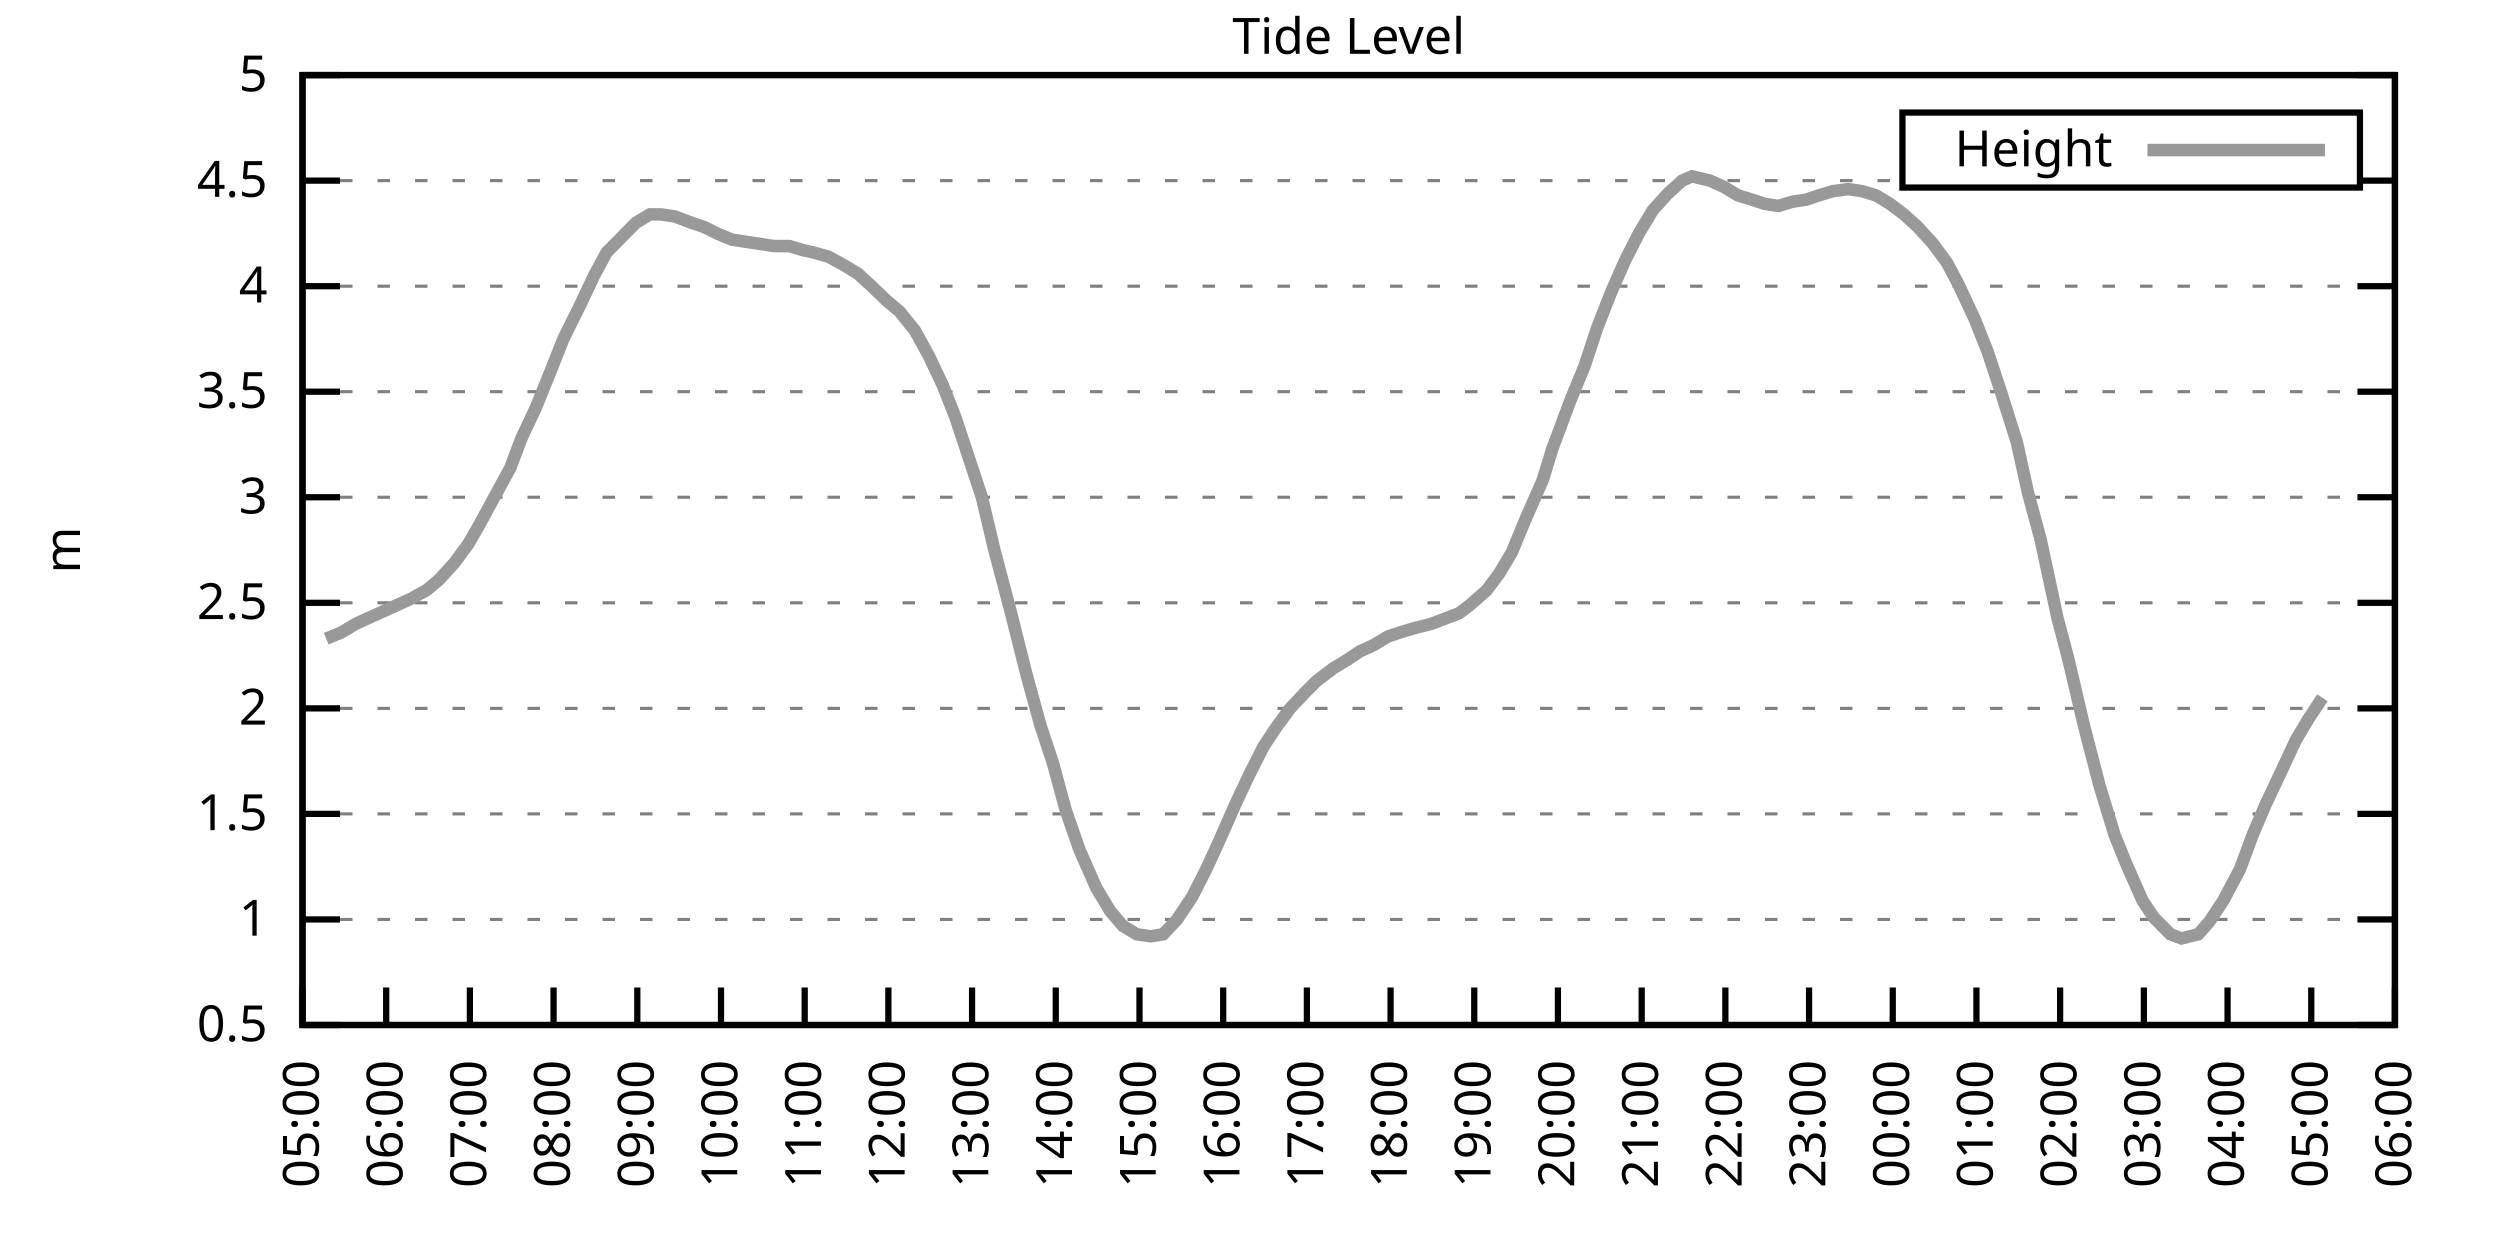
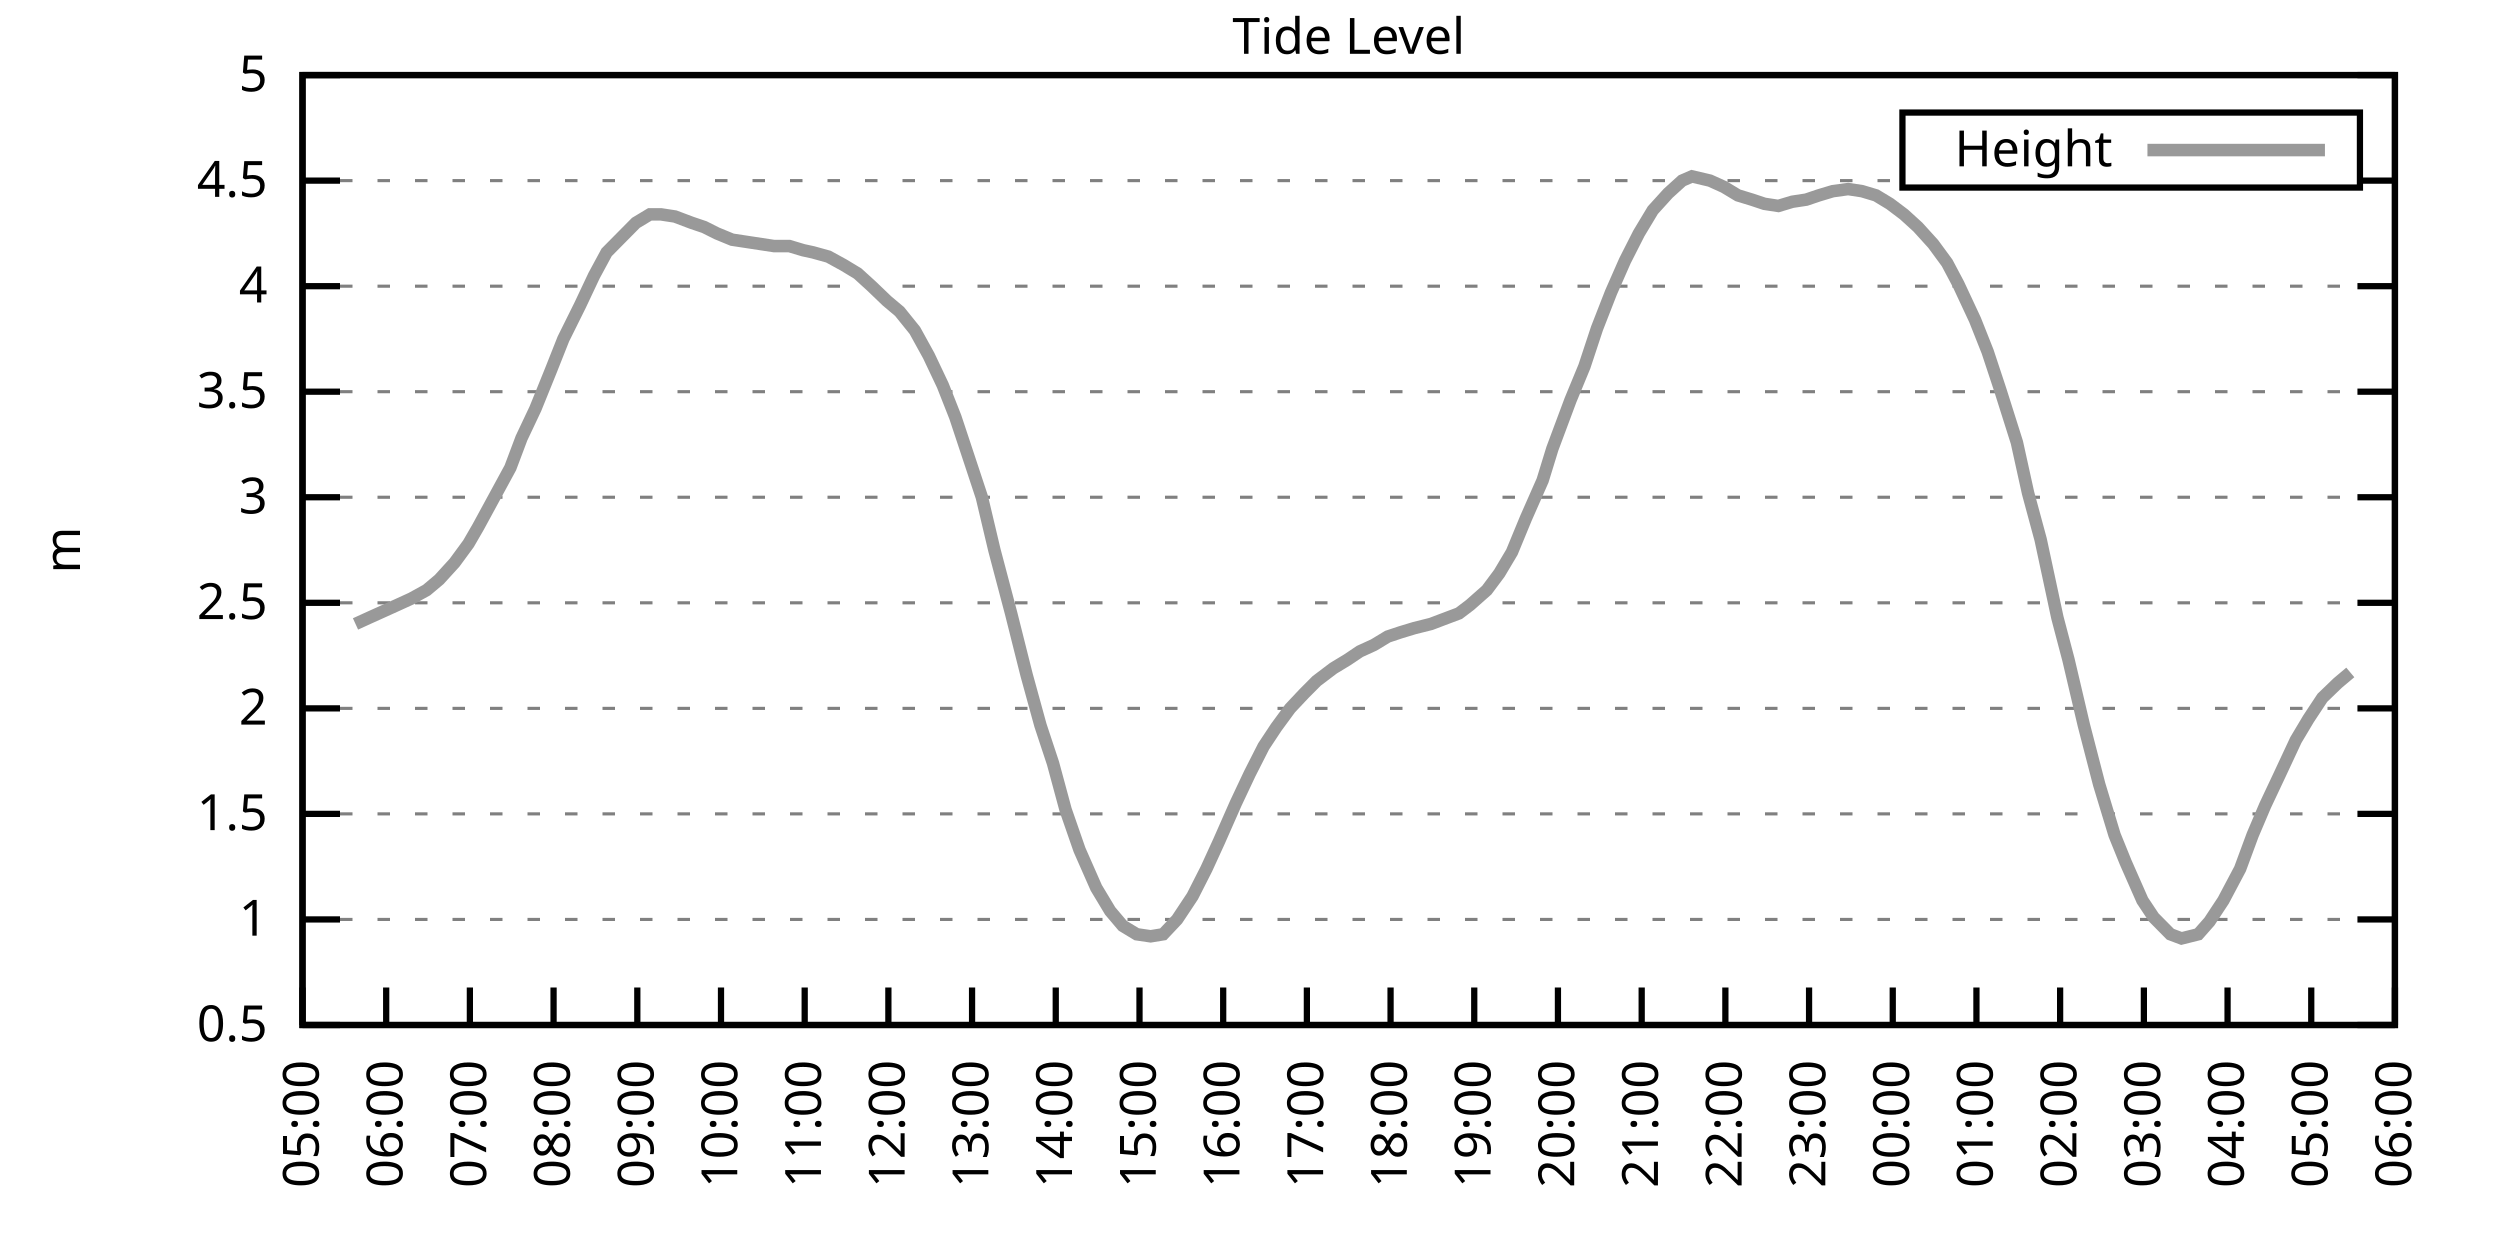
<svg xmlns="http://www.w3.org/2000/svg" xmlns:xlink="http://www.w3.org/1999/xlink" width="400" height="200" viewBox="0 0 400 200">
  <g id="gnuplot_canvas">
    <rect x="0" y="0" width="400" height="200" fill="none" />
    <defs>
      <circle id="gpDot" r="0.5" stroke-width="0.5" stroke="currentColor" />
      <path id="gpPt0" stroke-width="0.333" stroke="currentColor" d="M-1,0 h2 M0,-1 v2" />
      <path id="gpPt1" stroke-width="0.333" stroke="currentColor" d="M-1,-1 L1,1 M1,-1 L-1,1" />
      <path id="gpPt2" stroke-width="0.333" stroke="currentColor" d="M-1,0 L1,0 M0,-1 L0,1 M-1,-1 L1,1 M-1,1 L1,-1" />
      <rect id="gpPt3" stroke-width="0.333" stroke="currentColor" x="-1" y="-1" width="2" height="2" />
      <rect id="gpPt4" stroke-width="0.333" stroke="currentColor" fill="currentColor" x="-1" y="-1" width="2" height="2" />
      <circle id="gpPt5" stroke-width="0.333" stroke="currentColor" cx="0" cy="0" r="1" />
      <use xlink:href="#gpPt5" id="gpPt6" fill="currentColor" stroke="none" />
      <path id="gpPt7" stroke-width="0.333" stroke="currentColor" d="M0,-1.33 L-1.33,0.67 L1.33,0.67 z" />
      <use xlink:href="#gpPt7" id="gpPt8" fill="currentColor" stroke="none" />
      <use xlink:href="#gpPt7" id="gpPt9" stroke="currentColor" transform="rotate(180)" />
      <use xlink:href="#gpPt9" id="gpPt10" fill="currentColor" stroke="none" />
      <use xlink:href="#gpPt3" id="gpPt11" stroke="currentColor" transform="rotate(45)" />
      <use xlink:href="#gpPt11" id="gpPt12" fill="currentColor" stroke="none" />
      <path id="gpPt13" stroke-width="0.333" stroke="currentColor" d="M0,1.330 L1.265,0.411 L0.782,-1.067 L-0.782,-1.076 L-1.265,0.411 z" />
      <use xlink:href="#gpPt13" id="gpPt14" fill="currentColor" stroke="none" />
      <filter id="textbox" filterUnits="objectBoundingBox" x="0" y="0" height="1" width="1">
        <feFlood flood-color="white" flood-opacity="1" result="bgnd" />
        <feComposite in="SourceGraphic" in2="bgnd" operator="atop" />
      </filter>
      <filter id="greybox" filterUnits="objectBoundingBox" x="0" y="0" height="1" width="1">
        <feFlood flood-color="lightgrey" flood-opacity="1" result="grey" />
        <feComposite in="SourceGraphic" in2="grey" operator="atop" />
      </filter>
    </defs>
    <g fill="none" color="white" stroke="currentColor" stroke-width="1.00" stroke-linecap="butt" stroke-linejoin="miter">
</g>
    <g fill="none" color="black" stroke="currentColor" stroke-width="1.00" stroke-linecap="butt" stroke-linejoin="miter">
      <g stroke="none" shape-rendering="crispEdges">
        <polygon fill="rgb(255, 255, 255)" points="48.40,164.00 383.18,164.00 383.18,12.02 48.40,12.02 " />
      </g>
    </g>
    <g fill="none" color="black" stroke="currentColor" stroke-width="1.00" stroke-linecap="butt" stroke-linejoin="miter">
</g>
    <g fill="none" color="black" stroke="black" stroke-width="0.50" stroke-linecap="butt" stroke-linejoin="miter">
</g>
    <g fill="none" color="gray" stroke="currentColor" stroke-width="0.50" stroke-linecap="butt" stroke-linejoin="miter">
      <path stroke="gray" stroke-dasharray="2,4" class="gridline" d="M48.40,164.00 L383.19,164.00  " />
    </g>
    <g fill="none" color="gray" stroke="gray" stroke-width="1.00" stroke-linecap="butt" stroke-linejoin="miter">
</g>
    <g fill="none" color="black" stroke="currentColor" stroke-width="1.00" stroke-linecap="butt" stroke-linejoin="miter">
      <path stroke="black" d="M48.40,164.00 L54.40,164.00 M383.19,164.00 L377.19,164.00  " />
      <g transform="translate(42.80,166.60)" stroke="none" fill="black" font-family="Sans" font-size="8.00" text-anchor="end">
        <text>
          <tspan font-family="Sans"> 0.5</tspan>
        </text>
      </g>
    </g>
    <g fill="none" color="black" stroke="currentColor" stroke-width="1.00" stroke-linecap="butt" stroke-linejoin="miter">
</g>
    <g fill="none" color="black" stroke="black" stroke-width="0.50" stroke-linecap="butt" stroke-linejoin="miter">
</g>
    <g fill="none" color="gray" stroke="currentColor" stroke-width="0.50" stroke-linecap="butt" stroke-linejoin="miter">
      <path stroke="gray" stroke-dasharray="2,4" class="gridline" d="M48.40,147.11 L383.19,147.11  " />
    </g>
    <g fill="none" color="gray" stroke="gray" stroke-width="1.00" stroke-linecap="butt" stroke-linejoin="miter">
</g>
    <g fill="none" color="black" stroke="currentColor" stroke-width="1.00" stroke-linecap="butt" stroke-linejoin="miter">
      <path stroke="black" d="M48.40,147.11 L54.40,147.11 M383.19,147.11 L377.19,147.11  " />
      <g transform="translate(42.80,149.71)" stroke="none" fill="black" font-family="Sans" font-size="8.00" text-anchor="end">
        <text>
          <tspan font-family="Sans"> 1</tspan>
        </text>
      </g>
    </g>
    <g fill="none" color="black" stroke="currentColor" stroke-width="1.00" stroke-linecap="butt" stroke-linejoin="miter">
</g>
    <g fill="none" color="black" stroke="black" stroke-width="0.50" stroke-linecap="butt" stroke-linejoin="miter">
</g>
    <g fill="none" color="gray" stroke="currentColor" stroke-width="0.50" stroke-linecap="butt" stroke-linejoin="miter">
      <path stroke="gray" stroke-dasharray="2,4" class="gridline" d="M48.40,130.22 L383.19,130.22  " />
    </g>
    <g fill="none" color="gray" stroke="gray" stroke-width="1.00" stroke-linecap="butt" stroke-linejoin="miter">
</g>
    <g fill="none" color="black" stroke="currentColor" stroke-width="1.00" stroke-linecap="butt" stroke-linejoin="miter">
      <path stroke="black" d="M48.40,130.22 L54.40,130.22 M383.19,130.22 L377.19,130.22  " />
      <g transform="translate(42.80,132.82)" stroke="none" fill="black" font-family="Sans" font-size="8.00" text-anchor="end">
        <text>
          <tspan font-family="Sans"> 1.5</tspan>
        </text>
      </g>
    </g>
    <g fill="none" color="black" stroke="currentColor" stroke-width="1.00" stroke-linecap="butt" stroke-linejoin="miter">
</g>
    <g fill="none" color="black" stroke="black" stroke-width="0.50" stroke-linecap="butt" stroke-linejoin="miter">
</g>
    <g fill="none" color="gray" stroke="currentColor" stroke-width="0.50" stroke-linecap="butt" stroke-linejoin="miter">
      <path stroke="gray" stroke-dasharray="2,4" class="gridline" d="M48.40,113.34 L383.19,113.34  " />
    </g>
    <g fill="none" color="gray" stroke="gray" stroke-width="1.00" stroke-linecap="butt" stroke-linejoin="miter">
</g>
    <g fill="none" color="black" stroke="currentColor" stroke-width="1.00" stroke-linecap="butt" stroke-linejoin="miter">
      <path stroke="black" d="M48.40,113.34 L54.40,113.34 M383.19,113.34 L377.19,113.34  " />
      <g transform="translate(42.80,115.94)" stroke="none" fill="black" font-family="Sans" font-size="8.00" text-anchor="end">
        <text>
          <tspan font-family="Sans"> 2</tspan>
        </text>
      </g>
    </g>
    <g fill="none" color="black" stroke="currentColor" stroke-width="1.00" stroke-linecap="butt" stroke-linejoin="miter">
</g>
    <g fill="none" color="black" stroke="black" stroke-width="0.50" stroke-linecap="butt" stroke-linejoin="miter">
</g>
    <g fill="none" color="gray" stroke="currentColor" stroke-width="0.50" stroke-linecap="butt" stroke-linejoin="miter">
      <path stroke="gray" stroke-dasharray="2,4" class="gridline" d="M48.40,96.45 L383.19,96.45  " />
    </g>
    <g fill="none" color="gray" stroke="gray" stroke-width="1.00" stroke-linecap="butt" stroke-linejoin="miter">
</g>
    <g fill="none" color="black" stroke="currentColor" stroke-width="1.00" stroke-linecap="butt" stroke-linejoin="miter">
      <path stroke="black" d="M48.40,96.45 L54.40,96.45 M383.19,96.45 L377.19,96.45  " />
      <g transform="translate(42.80,99.05)" stroke="none" fill="black" font-family="Sans" font-size="8.00" text-anchor="end">
        <text>
          <tspan font-family="Sans"> 2.5</tspan>
        </text>
      </g>
    </g>
    <g fill="none" color="black" stroke="currentColor" stroke-width="1.00" stroke-linecap="butt" stroke-linejoin="miter">
</g>
    <g fill="none" color="black" stroke="black" stroke-width="0.50" stroke-linecap="butt" stroke-linejoin="miter">
</g>
    <g fill="none" color="gray" stroke="currentColor" stroke-width="0.50" stroke-linecap="butt" stroke-linejoin="miter">
      <path stroke="gray" stroke-dasharray="2,4" class="gridline" d="M48.40,79.56 L383.19,79.56  " />
    </g>
    <g fill="none" color="gray" stroke="gray" stroke-width="1.00" stroke-linecap="butt" stroke-linejoin="miter">
</g>
    <g fill="none" color="black" stroke="currentColor" stroke-width="1.00" stroke-linecap="butt" stroke-linejoin="miter">
      <path stroke="black" d="M48.40,79.56 L54.40,79.56 M383.19,79.56 L377.19,79.56  " />
      <g transform="translate(42.80,82.16)" stroke="none" fill="black" font-family="Sans" font-size="8.00" text-anchor="end">
        <text>
          <tspan font-family="Sans"> 3</tspan>
        </text>
      </g>
    </g>
    <g fill="none" color="black" stroke="currentColor" stroke-width="1.00" stroke-linecap="butt" stroke-linejoin="miter">
</g>
    <g fill="none" color="black" stroke="black" stroke-width="0.50" stroke-linecap="butt" stroke-linejoin="miter">
</g>
    <g fill="none" color="gray" stroke="currentColor" stroke-width="0.50" stroke-linecap="butt" stroke-linejoin="miter">
      <path stroke="gray" stroke-dasharray="2,4" class="gridline" d="M48.40,62.67 L383.19,62.67  " />
    </g>
    <g fill="none" color="gray" stroke="gray" stroke-width="1.00" stroke-linecap="butt" stroke-linejoin="miter">
</g>
    <g fill="none" color="black" stroke="currentColor" stroke-width="1.00" stroke-linecap="butt" stroke-linejoin="miter">
      <path stroke="black" d="M48.40,62.67 L54.40,62.67 M383.19,62.67 L377.19,62.67  " />
      <g transform="translate(42.80,65.27)" stroke="none" fill="black" font-family="Sans" font-size="8.00" text-anchor="end">
        <text>
          <tspan font-family="Sans"> 3.5</tspan>
        </text>
      </g>
    </g>
    <g fill="none" color="black" stroke="currentColor" stroke-width="1.00" stroke-linecap="butt" stroke-linejoin="miter">
</g>
    <g fill="none" color="black" stroke="black" stroke-width="0.50" stroke-linecap="butt" stroke-linejoin="miter">
</g>
    <g fill="none" color="gray" stroke="currentColor" stroke-width="0.50" stroke-linecap="butt" stroke-linejoin="miter">
      <path stroke="gray" stroke-dasharray="2,4" class="gridline" d="M48.40,45.79 L383.19,45.79  " />
    </g>
    <g fill="none" color="gray" stroke="gray" stroke-width="1.00" stroke-linecap="butt" stroke-linejoin="miter">
</g>
    <g fill="none" color="black" stroke="currentColor" stroke-width="1.00" stroke-linecap="butt" stroke-linejoin="miter">
      <path stroke="black" d="M48.40,45.79 L54.40,45.79 M383.19,45.79 L377.19,45.79  " />
      <g transform="translate(42.80,48.39)" stroke="none" fill="black" font-family="Sans" font-size="8.00" text-anchor="end">
        <text>
          <tspan font-family="Sans"> 4</tspan>
        </text>
      </g>
    </g>
    <g fill="none" color="black" stroke="currentColor" stroke-width="1.00" stroke-linecap="butt" stroke-linejoin="miter">
</g>
    <g fill="none" color="black" stroke="black" stroke-width="0.50" stroke-linecap="butt" stroke-linejoin="miter">
</g>
    <g fill="none" color="gray" stroke="currentColor" stroke-width="0.50" stroke-linecap="butt" stroke-linejoin="miter">
      <path stroke="gray" stroke-dasharray="2,4" class="gridline" d="M48.40,28.90 L304.39,28.90 M377.59,28.90 L383.19,28.90  " />
    </g>
    <g fill="none" color="gray" stroke="gray" stroke-width="1.00" stroke-linecap="butt" stroke-linejoin="miter">
</g>
    <g fill="none" color="black" stroke="currentColor" stroke-width="1.00" stroke-linecap="butt" stroke-linejoin="miter">
      <path stroke="black" d="M48.40,28.90 L54.40,28.90 M383.19,28.90 L377.19,28.90  " />
      <g transform="translate(42.80,31.50)" stroke="none" fill="black" font-family="Sans" font-size="8.00" text-anchor="end">
        <text>
          <tspan font-family="Sans"> 4.5</tspan>
        </text>
      </g>
    </g>
    <g fill="none" color="black" stroke="currentColor" stroke-width="1.00" stroke-linecap="butt" stroke-linejoin="miter">
</g>
    <g fill="none" color="black" stroke="black" stroke-width="0.50" stroke-linecap="butt" stroke-linejoin="miter">
</g>
    <g fill="none" color="gray" stroke="currentColor" stroke-width="0.50" stroke-linecap="butt" stroke-linejoin="miter">
      <path stroke="gray" stroke-dasharray="2,4" class="gridline" d="M48.40,12.01 L383.19,12.01  " />
    </g>
    <g fill="none" color="gray" stroke="gray" stroke-width="1.00" stroke-linecap="butt" stroke-linejoin="miter">
</g>
    <g fill="none" color="black" stroke="currentColor" stroke-width="1.00" stroke-linecap="butt" stroke-linejoin="miter">
      <path stroke="black" d="M48.40,12.01 L54.40,12.01 M383.19,12.01 L377.19,12.01  " />
      <g transform="translate(42.80,14.61)" stroke="none" fill="black" font-family="Sans" font-size="8.00" text-anchor="end">
        <text>
          <tspan font-family="Sans"> 5</tspan>
        </text>
      </g>
    </g>
    <g fill="none" color="black" stroke="currentColor" stroke-width="1.00" stroke-linecap="butt" stroke-linejoin="miter">
      <path stroke="black" d="M48.40,164.00 L48.40,158.00  " />
      <g transform="translate(51.00,169.60) rotate(270.00)" stroke="none" fill="black" font-family="Sans" font-size="8.00" text-anchor="end">
        <text>
          <tspan font-family="Sans">05:00</tspan>
        </text>
      </g>
    </g>
    <g fill="none" color="black" stroke="currentColor" stroke-width="1.00" stroke-linecap="butt" stroke-linejoin="miter">
      <path stroke="black" d="M61.79,164.00 L61.79,158.00  " />
      <g transform="translate(64.39,169.60) rotate(270.00)" stroke="none" fill="black" font-family="Sans" font-size="8.00" text-anchor="end">
        <text>
          <tspan font-family="Sans">06:00</tspan>
        </text>
      </g>
    </g>
    <g fill="none" color="black" stroke="currentColor" stroke-width="1.00" stroke-linecap="butt" stroke-linejoin="miter">
      <path stroke="black" d="M75.18,164.00 L75.18,158.00  " />
      <g transform="translate(77.78,169.60) rotate(270.00)" stroke="none" fill="black" font-family="Sans" font-size="8.00" text-anchor="end">
        <text>
          <tspan font-family="Sans">07:00</tspan>
        </text>
      </g>
    </g>
    <g fill="none" color="black" stroke="currentColor" stroke-width="1.00" stroke-linecap="butt" stroke-linejoin="miter">
      <path stroke="black" d="M88.57,164.00 L88.57,158.00  " />
      <g transform="translate(91.17,169.60) rotate(270.00)" stroke="none" fill="black" font-family="Sans" font-size="8.00" text-anchor="end">
        <text>
          <tspan font-family="Sans">08:00</tspan>
        </text>
      </g>
    </g>
    <g fill="none" color="black" stroke="currentColor" stroke-width="1.00" stroke-linecap="butt" stroke-linejoin="miter">
      <path stroke="black" d="M101.97,164.00 L101.97,158.00  " />
      <g transform="translate(104.57,169.60) rotate(270.00)" stroke="none" fill="black" font-family="Sans" font-size="8.00" text-anchor="end">
        <text>
          <tspan font-family="Sans">09:00</tspan>
        </text>
      </g>
    </g>
    <g fill="none" color="black" stroke="currentColor" stroke-width="1.00" stroke-linecap="butt" stroke-linejoin="miter">
      <path stroke="black" d="M115.36,164.00 L115.36,158.00  " />
      <g transform="translate(117.96,169.60) rotate(270.00)" stroke="none" fill="black" font-family="Sans" font-size="8.00" text-anchor="end">
        <text>
          <tspan font-family="Sans">10:00</tspan>
        </text>
      </g>
    </g>
    <g fill="none" color="black" stroke="currentColor" stroke-width="1.00" stroke-linecap="butt" stroke-linejoin="miter">
      <path stroke="black" d="M128.75,164.00 L128.75,158.00  " />
      <g transform="translate(131.35,169.60) rotate(270.00)" stroke="none" fill="black" font-family="Sans" font-size="8.00" text-anchor="end">
        <text>
          <tspan font-family="Sans">11:00</tspan>
        </text>
      </g>
    </g>
    <g fill="none" color="black" stroke="currentColor" stroke-width="1.00" stroke-linecap="butt" stroke-linejoin="miter">
      <path stroke="black" d="M142.14,164.00 L142.14,158.00  " />
      <g transform="translate(144.74,169.60) rotate(270.00)" stroke="none" fill="black" font-family="Sans" font-size="8.00" text-anchor="end">
        <text>
          <tspan font-family="Sans">12:00</tspan>
        </text>
      </g>
    </g>
    <g fill="none" color="black" stroke="currentColor" stroke-width="1.00" stroke-linecap="butt" stroke-linejoin="miter">
      <path stroke="black" d="M155.53,164.00 L155.53,158.00  " />
      <g transform="translate(158.13,169.60) rotate(270.00)" stroke="none" fill="black" font-family="Sans" font-size="8.00" text-anchor="end">
        <text>
          <tspan font-family="Sans">13:00</tspan>
        </text>
      </g>
    </g>
    <g fill="none" color="black" stroke="currentColor" stroke-width="1.00" stroke-linecap="butt" stroke-linejoin="miter">
      <path stroke="black" d="M168.92,164.00 L168.92,158.00  " />
      <g transform="translate(171.52,169.60) rotate(270.00)" stroke="none" fill="black" font-family="Sans" font-size="8.00" text-anchor="end">
        <text>
          <tspan font-family="Sans">14:00</tspan>
        </text>
      </g>
    </g>
    <g fill="none" color="black" stroke="currentColor" stroke-width="1.00" stroke-linecap="butt" stroke-linejoin="miter">
      <path stroke="black" d="M182.32,164.00 L182.32,158.00  " />
      <g transform="translate(184.92,169.60) rotate(270.00)" stroke="none" fill="black" font-family="Sans" font-size="8.00" text-anchor="end">
        <text>
          <tspan font-family="Sans">15:00</tspan>
        </text>
      </g>
    </g>
    <g fill="none" color="black" stroke="currentColor" stroke-width="1.00" stroke-linecap="butt" stroke-linejoin="miter">
      <path stroke="black" d="M195.71,164.00 L195.71,158.00  " />
      <g transform="translate(198.31,169.60) rotate(270.00)" stroke="none" fill="black" font-family="Sans" font-size="8.00" text-anchor="end">
        <text>
          <tspan font-family="Sans">16:00</tspan>
        </text>
      </g>
    </g>
    <g fill="none" color="black" stroke="currentColor" stroke-width="1.00" stroke-linecap="butt" stroke-linejoin="miter">
      <path stroke="black" d="M209.10,164.00 L209.10,158.00  " />
      <g transform="translate(211.70,169.60) rotate(270.00)" stroke="none" fill="black" font-family="Sans" font-size="8.00" text-anchor="end">
        <text>
          <tspan font-family="Sans">17:00</tspan>
        </text>
      </g>
    </g>
    <g fill="none" color="black" stroke="currentColor" stroke-width="1.00" stroke-linecap="butt" stroke-linejoin="miter">
      <path stroke="black" d="M222.49,164.00 L222.49,158.00  " />
      <g transform="translate(225.09,169.60) rotate(270.00)" stroke="none" fill="black" font-family="Sans" font-size="8.00" text-anchor="end">
        <text>
          <tspan font-family="Sans">18:00</tspan>
        </text>
      </g>
    </g>
    <g fill="none" color="black" stroke="currentColor" stroke-width="1.00" stroke-linecap="butt" stroke-linejoin="miter">
      <path stroke="black" d="M235.88,164.00 L235.88,158.00  " />
      <g transform="translate(238.48,169.60) rotate(270.00)" stroke="none" fill="black" font-family="Sans" font-size="8.00" text-anchor="end">
        <text>
          <tspan font-family="Sans">19:00</tspan>
        </text>
      </g>
    </g>
    <g fill="none" color="black" stroke="currentColor" stroke-width="1.00" stroke-linecap="butt" stroke-linejoin="miter">
      <path stroke="black" d="M249.27,164.00 L249.27,158.00  " />
      <g transform="translate(251.87,169.60) rotate(270.00)" stroke="none" fill="black" font-family="Sans" font-size="8.00" text-anchor="end">
        <text>
          <tspan font-family="Sans">20:00</tspan>
        </text>
      </g>
    </g>
    <g fill="none" color="black" stroke="currentColor" stroke-width="1.00" stroke-linecap="butt" stroke-linejoin="miter">
      <path stroke="black" d="M262.67,164.00 L262.67,158.00  " />
      <g transform="translate(265.27,169.60) rotate(270.00)" stroke="none" fill="black" font-family="Sans" font-size="8.00" text-anchor="end">
        <text>
          <tspan font-family="Sans">21:00</tspan>
        </text>
      </g>
    </g>
    <g fill="none" color="black" stroke="currentColor" stroke-width="1.00" stroke-linecap="butt" stroke-linejoin="miter">
      <path stroke="black" d="M276.06,164.00 L276.06,158.00  " />
      <g transform="translate(278.66,169.60) rotate(270.00)" stroke="none" fill="black" font-family="Sans" font-size="8.00" text-anchor="end">
        <text>
          <tspan font-family="Sans">22:00</tspan>
        </text>
      </g>
    </g>
    <g fill="none" color="black" stroke="currentColor" stroke-width="1.00" stroke-linecap="butt" stroke-linejoin="miter">
      <path stroke="black" d="M289.45,164.00 L289.45,158.00  " />
      <g transform="translate(292.05,169.60) rotate(270.00)" stroke="none" fill="black" font-family="Sans" font-size="8.00" text-anchor="end">
        <text>
          <tspan font-family="Sans">23:00</tspan>
        </text>
      </g>
    </g>
    <g fill="none" color="black" stroke="currentColor" stroke-width="1.00" stroke-linecap="butt" stroke-linejoin="miter">
      <path stroke="black" d="M302.84,164.00 L302.84,158.00  " />
      <g transform="translate(305.44,169.60) rotate(270.00)" stroke="none" fill="black" font-family="Sans" font-size="8.00" text-anchor="end">
        <text>
          <tspan font-family="Sans">00:00</tspan>
        </text>
      </g>
    </g>
    <g fill="none" color="black" stroke="currentColor" stroke-width="1.00" stroke-linecap="butt" stroke-linejoin="miter">
      <path stroke="black" d="M316.23,164.00 L316.23,158.00  " />
      <g transform="translate(318.83,169.60) rotate(270.00)" stroke="none" fill="black" font-family="Sans" font-size="8.00" text-anchor="end">
        <text>
          <tspan font-family="Sans">01:00</tspan>
        </text>
      </g>
    </g>
    <g fill="none" color="black" stroke="currentColor" stroke-width="1.00" stroke-linecap="butt" stroke-linejoin="miter">
      <path stroke="black" d="M329.62,164.00 L329.62,158.00  " />
      <g transform="translate(332.22,169.60) rotate(270.00)" stroke="none" fill="black" font-family="Sans" font-size="8.00" text-anchor="end">
        <text>
          <tspan font-family="Sans">02:00</tspan>
        </text>
      </g>
    </g>
    <g fill="none" color="black" stroke="currentColor" stroke-width="1.00" stroke-linecap="butt" stroke-linejoin="miter">
      <path stroke="black" d="M343.02,164.00 L343.02,158.00  " />
      <g transform="translate(345.62,169.60) rotate(270.00)" stroke="none" fill="black" font-family="Sans" font-size="8.00" text-anchor="end">
        <text>
          <tspan font-family="Sans">03:00</tspan>
        </text>
      </g>
    </g>
    <g fill="none" color="black" stroke="currentColor" stroke-width="1.00" stroke-linecap="butt" stroke-linejoin="miter">
      <path stroke="black" d="M356.41,164.00 L356.41,158.00  " />
      <g transform="translate(359.01,169.60) rotate(270.00)" stroke="none" fill="black" font-family="Sans" font-size="8.00" text-anchor="end">
        <text>
          <tspan font-family="Sans">04:00</tspan>
        </text>
      </g>
    </g>
    <g fill="none" color="black" stroke="currentColor" stroke-width="1.00" stroke-linecap="butt" stroke-linejoin="miter">
      <path stroke="black" d="M369.80,164.00 L369.80,158.00  " />
      <g transform="translate(372.40,169.60) rotate(270.00)" stroke="none" fill="black" font-family="Sans" font-size="8.00" text-anchor="end">
        <text>
          <tspan font-family="Sans">05:00</tspan>
        </text>
      </g>
    </g>
    <g fill="none" color="black" stroke="currentColor" stroke-width="1.00" stroke-linecap="butt" stroke-linejoin="miter">
      <path stroke="black" d="M383.19,164.00 L383.19,158.00  " />
      <g transform="translate(385.79,169.60) rotate(270.00)" stroke="none" fill="black" font-family="Sans" font-size="8.00" text-anchor="end">
        <text>
          <tspan font-family="Sans">06:00</tspan>
        </text>
      </g>
    </g>
    <g fill="none" color="black" stroke="currentColor" stroke-width="1.00" stroke-linecap="butt" stroke-linejoin="miter">
</g>
    <g fill="none" color="black" stroke="currentColor" stroke-width="1.00" stroke-linecap="butt" stroke-linejoin="miter">
      <path stroke="black" d="M48.40,12.01 L48.40,164.00 L383.19,164.00 L383.19,12.01 L48.40,12.01 Z  " />
    </g>
    <g fill="none" color="black" stroke="currentColor" stroke-width="1.00" stroke-linecap="butt" stroke-linejoin="miter">
</g>
    <g fill="none" color="black" stroke="currentColor" stroke-width="1.00" stroke-linecap="butt" stroke-linejoin="miter">
      <path stroke="black" d="M304.39,30.01 L304.39,18.01 L377.59,18.01 L377.59,30.01 L304.39,30.01 Z  " />
    </g>
    <g id="Tide_level_plot_1">
      <g fill="none" color="white" stroke="black" stroke-width="2.00" stroke-linecap="butt" stroke-linejoin="miter">
</g>
      <g fill="none" color="black" stroke="currentColor" stroke-width="2.00" stroke-linecap="butt" stroke-linejoin="miter">
        <g transform="translate(337.99,26.61)" stroke="none" fill="black" font-family="Sans" font-size="8.00" text-anchor="end">
          <text>
            <tspan font-family="Sans">Height</tspan>
          </text>
        </g>
      </g>
      <g fill="none" color="black" stroke="currentColor" stroke-width="2.00" stroke-linecap="butt" stroke-linejoin="miter">
-         <path stroke="rgb(153, 153, 153)" d="M343.59,24.01 L371.99,24.01 M52.19,102.19 L54.65,101.18 L56.88,99.83 L59.11,98.81 L61.35,97.80 L63.58,96.79   L65.81,95.77 L68.26,94.42 L70.27,92.73 L72.73,90.03 L74.96,86.99 L76.52,84.29 L81.66,74.83 L83.44,70.10   L85.67,65.38 L88.13,59.30 L90.14,54.23 L92.82,48.83 L95.05,44.10 L97.06,40.38 L101.74,35.65 L103.98,34.30   L105.76,34.30 L107.99,34.64 L110.67,35.65 L112.68,36.33 L114.69,37.34 L117.14,38.35 L119.38,38.69 L121.61,39.03   L123.84,39.37 L126.29,39.37 L128.53,40.04 L130.09,40.38 L132.54,41.06 L135.00,42.41 L137.23,43.76 L139.46,45.79   L141.92,48.15 L143.93,49.84 L146.38,52.88 L148.61,56.93 L150.85,61.66 L152.85,66.73 L155.09,73.48 L157.10,79.56   L159.10,88.00 L161.78,98.14 L164.24,107.93 L166.47,116.04 L168.48,122.12 L170.49,129.55 L172.72,135.97 L175.40,142.05   L177.63,145.76 L179.64,148.13 L181.87,149.48 L184.10,149.81 L186.11,149.48 L188.34,147.11 L190.80,143.40 L193.03,139.01   L195.04,134.62 L197.72,128.54 L199.95,123.81 L202.18,119.42 L204.19,116.38 L206.42,113.34 L208.65,110.97 L210.66,108.95   L213.34,106.92 L215.57,105.57 L217.58,104.22 L219.81,103.20 L222.04,101.85 L224.05,101.18 L226.29,100.50 L228.96,99.83   L230.75,99.15 L233.43,98.14 L235.21,96.79 L237.89,94.42 L239.90,91.72 L241.91,88.34 L244.14,82.94 L246.82,76.86   L248.38,71.79 L251.28,64.02 L253.51,58.62 L255.52,52.54 L257.76,46.80 L259.99,41.73 L262.22,37.34 L264.45,33.63   L266.91,30.92 L269.14,28.90 L270.70,28.22 L273.60,28.90 L275.83,29.91 L278.07,31.26 L280.30,31.94 L282.31,32.61   L284.54,32.95 L286.77,32.28 L289.00,31.94 L291.01,31.26 L293.24,30.59 L295.70,30.25 L297.93,30.59 L300.16,31.26   L302.39,32.61 L304.63,34.30 L306.86,36.33 L309.31,39.03 L311.54,42.07 L313.33,45.45 L316.01,51.19 L318.02,56.26   L320.03,62.34 L322.70,70.78 L324.49,78.89 L326.50,86.32 L329.18,98.81 L330.96,105.57 L333.42,116.04 L335.87,125.50   L338.33,133.60 L340.11,137.99 L342.79,144.07 L344.58,146.77 L347.26,149.48 L349.04,150.15 L351.72,149.48 L353.51,147.45   L355.74,144.07 L358.42,139.01 L360.42,133.60 L362.43,128.87 L364.66,124.14 L367.34,118.40 L369.35,115.03 L371.58,111.65    " />
+         <path stroke="rgb(153, 153, 153)" d="M343.59,24.01 L371.99,24.01 M56.88,99.83 L59.11,98.81 L61.35,97.80 L63.58,96.79 L65.81,95.77 L68.26,94.42   L70.27,92.73 L72.73,90.03 L74.96,86.99 L76.52,84.29 L81.66,74.83 L83.44,70.10 L85.67,65.38 L88.13,59.30   L90.14,54.23 L92.82,48.83 L95.05,44.10 L97.06,40.38 L101.74,35.65 L103.98,34.30 L105.76,34.30 L107.99,34.64   L110.67,35.65 L112.68,36.33 L114.69,37.34 L117.14,38.35 L119.38,38.69 L121.61,39.03 L123.84,39.37 L126.29,39.37   L128.53,40.04 L130.09,40.38 L132.54,41.06 L135.00,42.41 L137.23,43.76 L139.46,45.79 L141.92,48.15 L143.93,49.84   L146.38,52.88 L148.61,56.93 L150.85,61.66 L152.85,66.73 L155.09,73.48 L157.10,79.56 L159.10,88.00 L161.78,98.14   L164.24,107.93 L166.47,116.04 L168.48,122.12 L170.49,129.55 L172.72,135.97 L175.40,142.05 L177.63,145.76 L179.64,148.13   L181.87,149.48 L184.10,149.81 L186.11,149.48 L188.34,147.11 L190.80,143.40 L193.03,139.01 L195.04,134.62 L197.72,128.54   L199.95,123.81 L202.18,119.42 L204.19,116.38 L206.42,113.34 L208.65,110.97 L210.66,108.95 L213.34,106.92 L215.57,105.57   L217.58,104.22 L219.81,103.20 L222.04,101.85 L224.05,101.18 L226.29,100.50 L228.96,99.83 L230.75,99.15 L233.43,98.14   L235.21,96.79 L237.89,94.42 L239.90,91.72 L241.91,88.34 L244.14,82.94 L246.82,76.86 L248.38,71.79 L251.28,64.02   L253.51,58.62 L255.52,52.54 L257.76,46.80 L259.99,41.73 L262.22,37.34 L264.45,33.63 L266.91,30.92 L269.14,28.90   L270.70,28.22 L273.60,28.90 L275.83,29.91 L278.07,31.26 L280.30,31.94 L282.31,32.61 L284.54,32.95 L286.77,32.28   L289.00,31.94 L291.01,31.26 L293.24,30.59 L295.70,30.25 L297.93,30.59 L300.16,31.26 L302.39,32.61 L304.63,34.30   L306.86,36.33 L309.31,39.03 L311.54,42.07 L313.33,45.45 L316.01,51.19 L318.02,56.26 L320.03,62.34 L322.70,70.78   L324.49,78.89 L326.50,86.32 L329.18,98.81 L330.96,105.57 L333.42,116.04 L335.87,125.50 L338.33,133.60 L340.11,137.99   L342.79,144.07 L344.58,146.77 L347.26,149.48 L349.04,150.15 L351.72,149.48 L353.51,147.45 L355.74,144.07 L358.42,139.01   L360.42,133.60 L362.43,128.87 L364.66,124.14 L367.34,118.40 L369.35,115.03 L371.58,111.65 L374.04,109.28 L376.05,107.59    " />
      </g>
    </g>
    <g fill="none" color="black" stroke="currentColor" stroke-width="2.00" stroke-linecap="butt" stroke-linejoin="miter">
</g>
    <g fill="none" color="black" stroke="black" stroke-width="1.00" stroke-linecap="butt" stroke-linejoin="miter">
</g>
    <g fill="none" color="black" stroke="currentColor" stroke-width="1.00" stroke-linecap="butt" stroke-linejoin="miter">
      <path stroke="black" d="M48.40,12.01 L48.40,164.00 L383.19,164.00 L383.19,12.01 L48.40,12.01 Z  " />
      <g transform="translate(12.80,88.01) rotate(270.00)" stroke="none" fill="black" font-family="Sans" font-size="8.00" text-anchor="middle">
        <text>
          <tspan font-family="Sans">m</tspan>
        </text>
      </g>
    </g>
    <g fill="none" color="black" stroke="currentColor" stroke-width="1.00" stroke-linecap="butt" stroke-linejoin="miter">
</g>
    <g fill="none" color="black" stroke="currentColor" stroke-width="1.00" stroke-linecap="butt" stroke-linejoin="miter">
      <g transform="translate(215.79,8.61)" stroke="none" fill="black" font-family="Sans" font-size="8.00" text-anchor="middle">
        <text>
          <tspan font-family="Sans">Tide Level</tspan>
        </text>
      </g>
    </g>
    <g fill="none" color="black" stroke="currentColor" stroke-width="1.00" stroke-linecap="butt" stroke-linejoin="miter">
</g>
  </g>
</svg>
